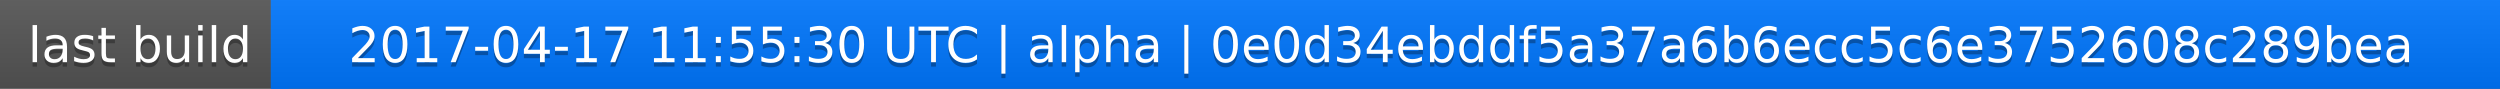
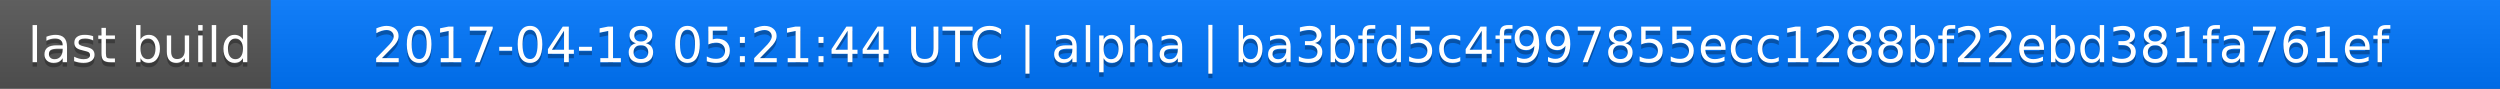
<svg xmlns="http://www.w3.org/2000/svg" width="563" height="20">
  <linearGradient id="a" x2="0" y2="100%">
    <stop offset="0" stop-color="#bbb" stop-opacity=".1" />
    <stop offset="1" stop-opacity=".1" />
  </linearGradient>
  <rect rx="0" width="563" height="20" fill="#555" />
  <rect rx="0" x="61" width="502" height="20" fill="#07f" />
  <path fill="#07f" d="M61 0h4v20h-4z" />
  <rect rx="0" width="563" height="20" fill="url(#a)" />
  <g fill="#fff" text-anchor="middle" font-family="DejaVu Sans,Verdana,Geneva,sans-serif" font-size="11">
    <text x="31.5" y="15" fill="#010101" fill-opacity=".3">last build</text>
    <text x="31.5" y="14">last build</text>
-     <text x="311" y="15" fill="#010101" fill-opacity=".3">2017-04-17 11:55:30 UTC | alpha | 0e0d34ebddf5a37a6b6ecc5c6e3752608c289bea</text>
-     <text x="311" y="14">2017-04-17 11:55:30 UTC | alpha | 0e0d34ebddf5a37a6b6ecc5c6e3752608c289bea</text>
+     <text x="311" y="15" fill="#010101" fill-opacity=".3">2017-04-18 05:21:44 UTC | alpha | ba3bfd5c4f997855ecc1288bf22ebd381fa761ef</text>
+     <text x="311" y="14">2017-04-18 05:21:44 UTC | alpha | ba3bfd5c4f997855ecc1288bf22ebd381fa761ef</text>
  </g>
</svg>
